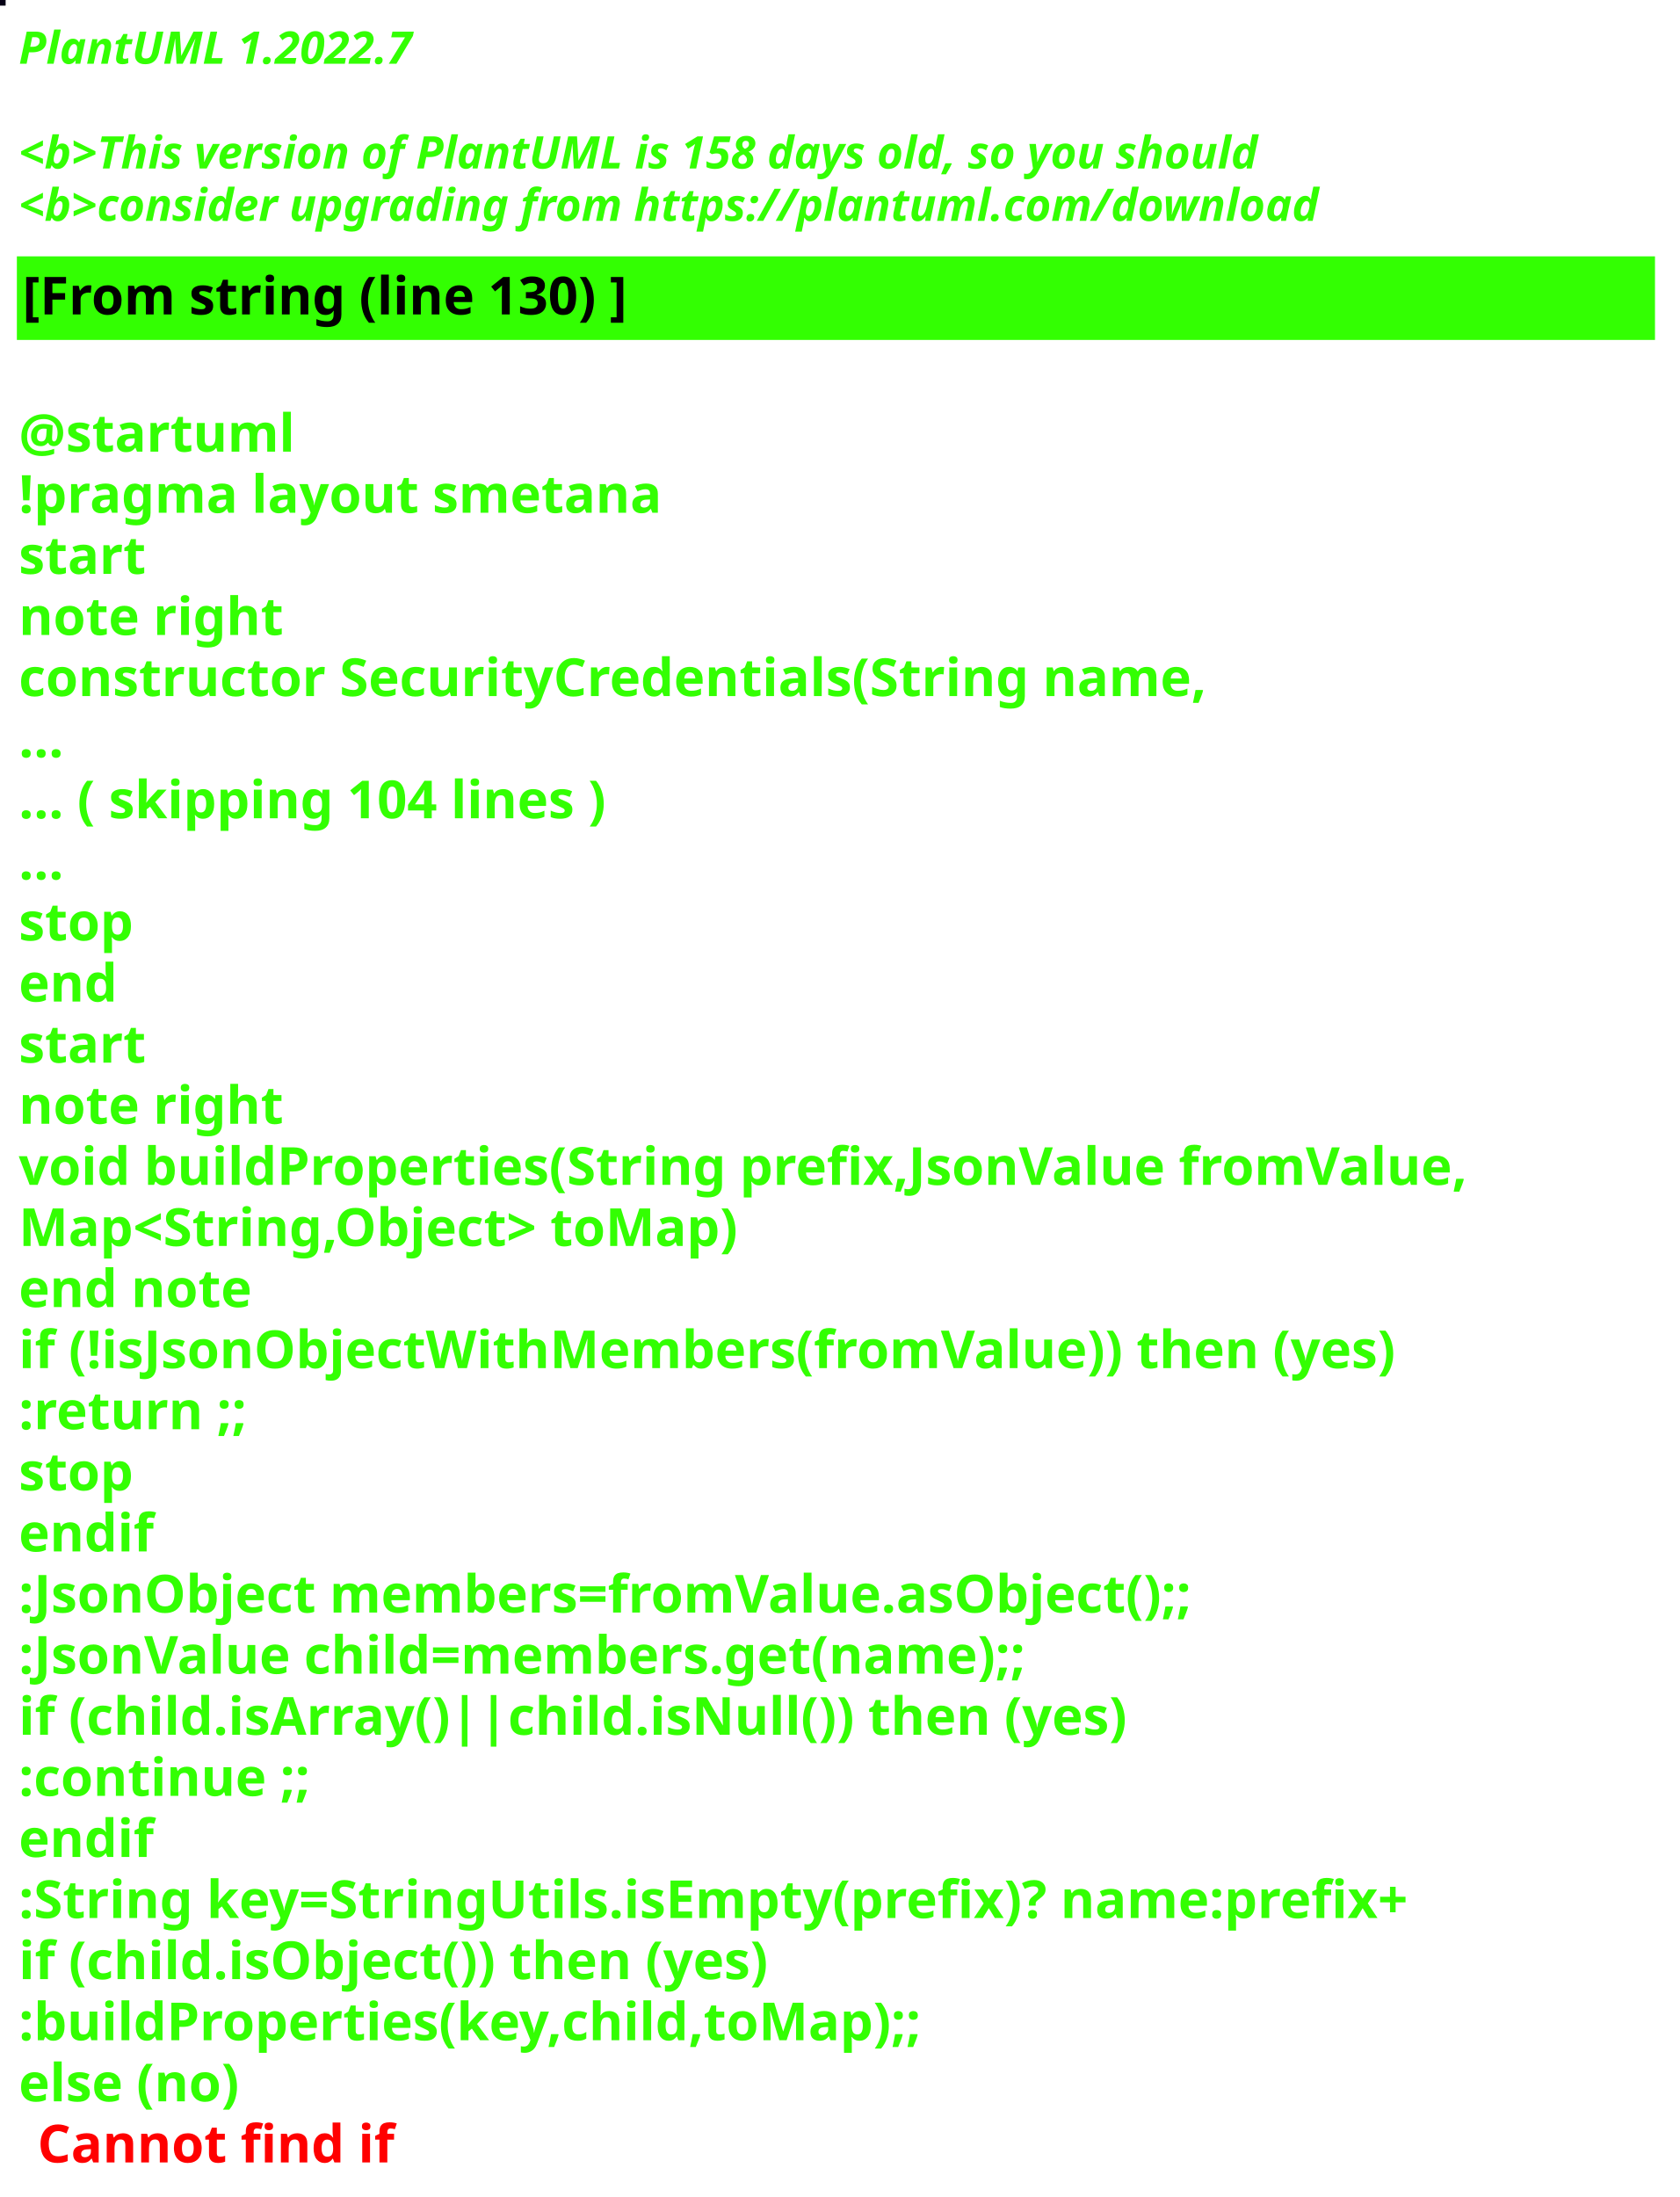
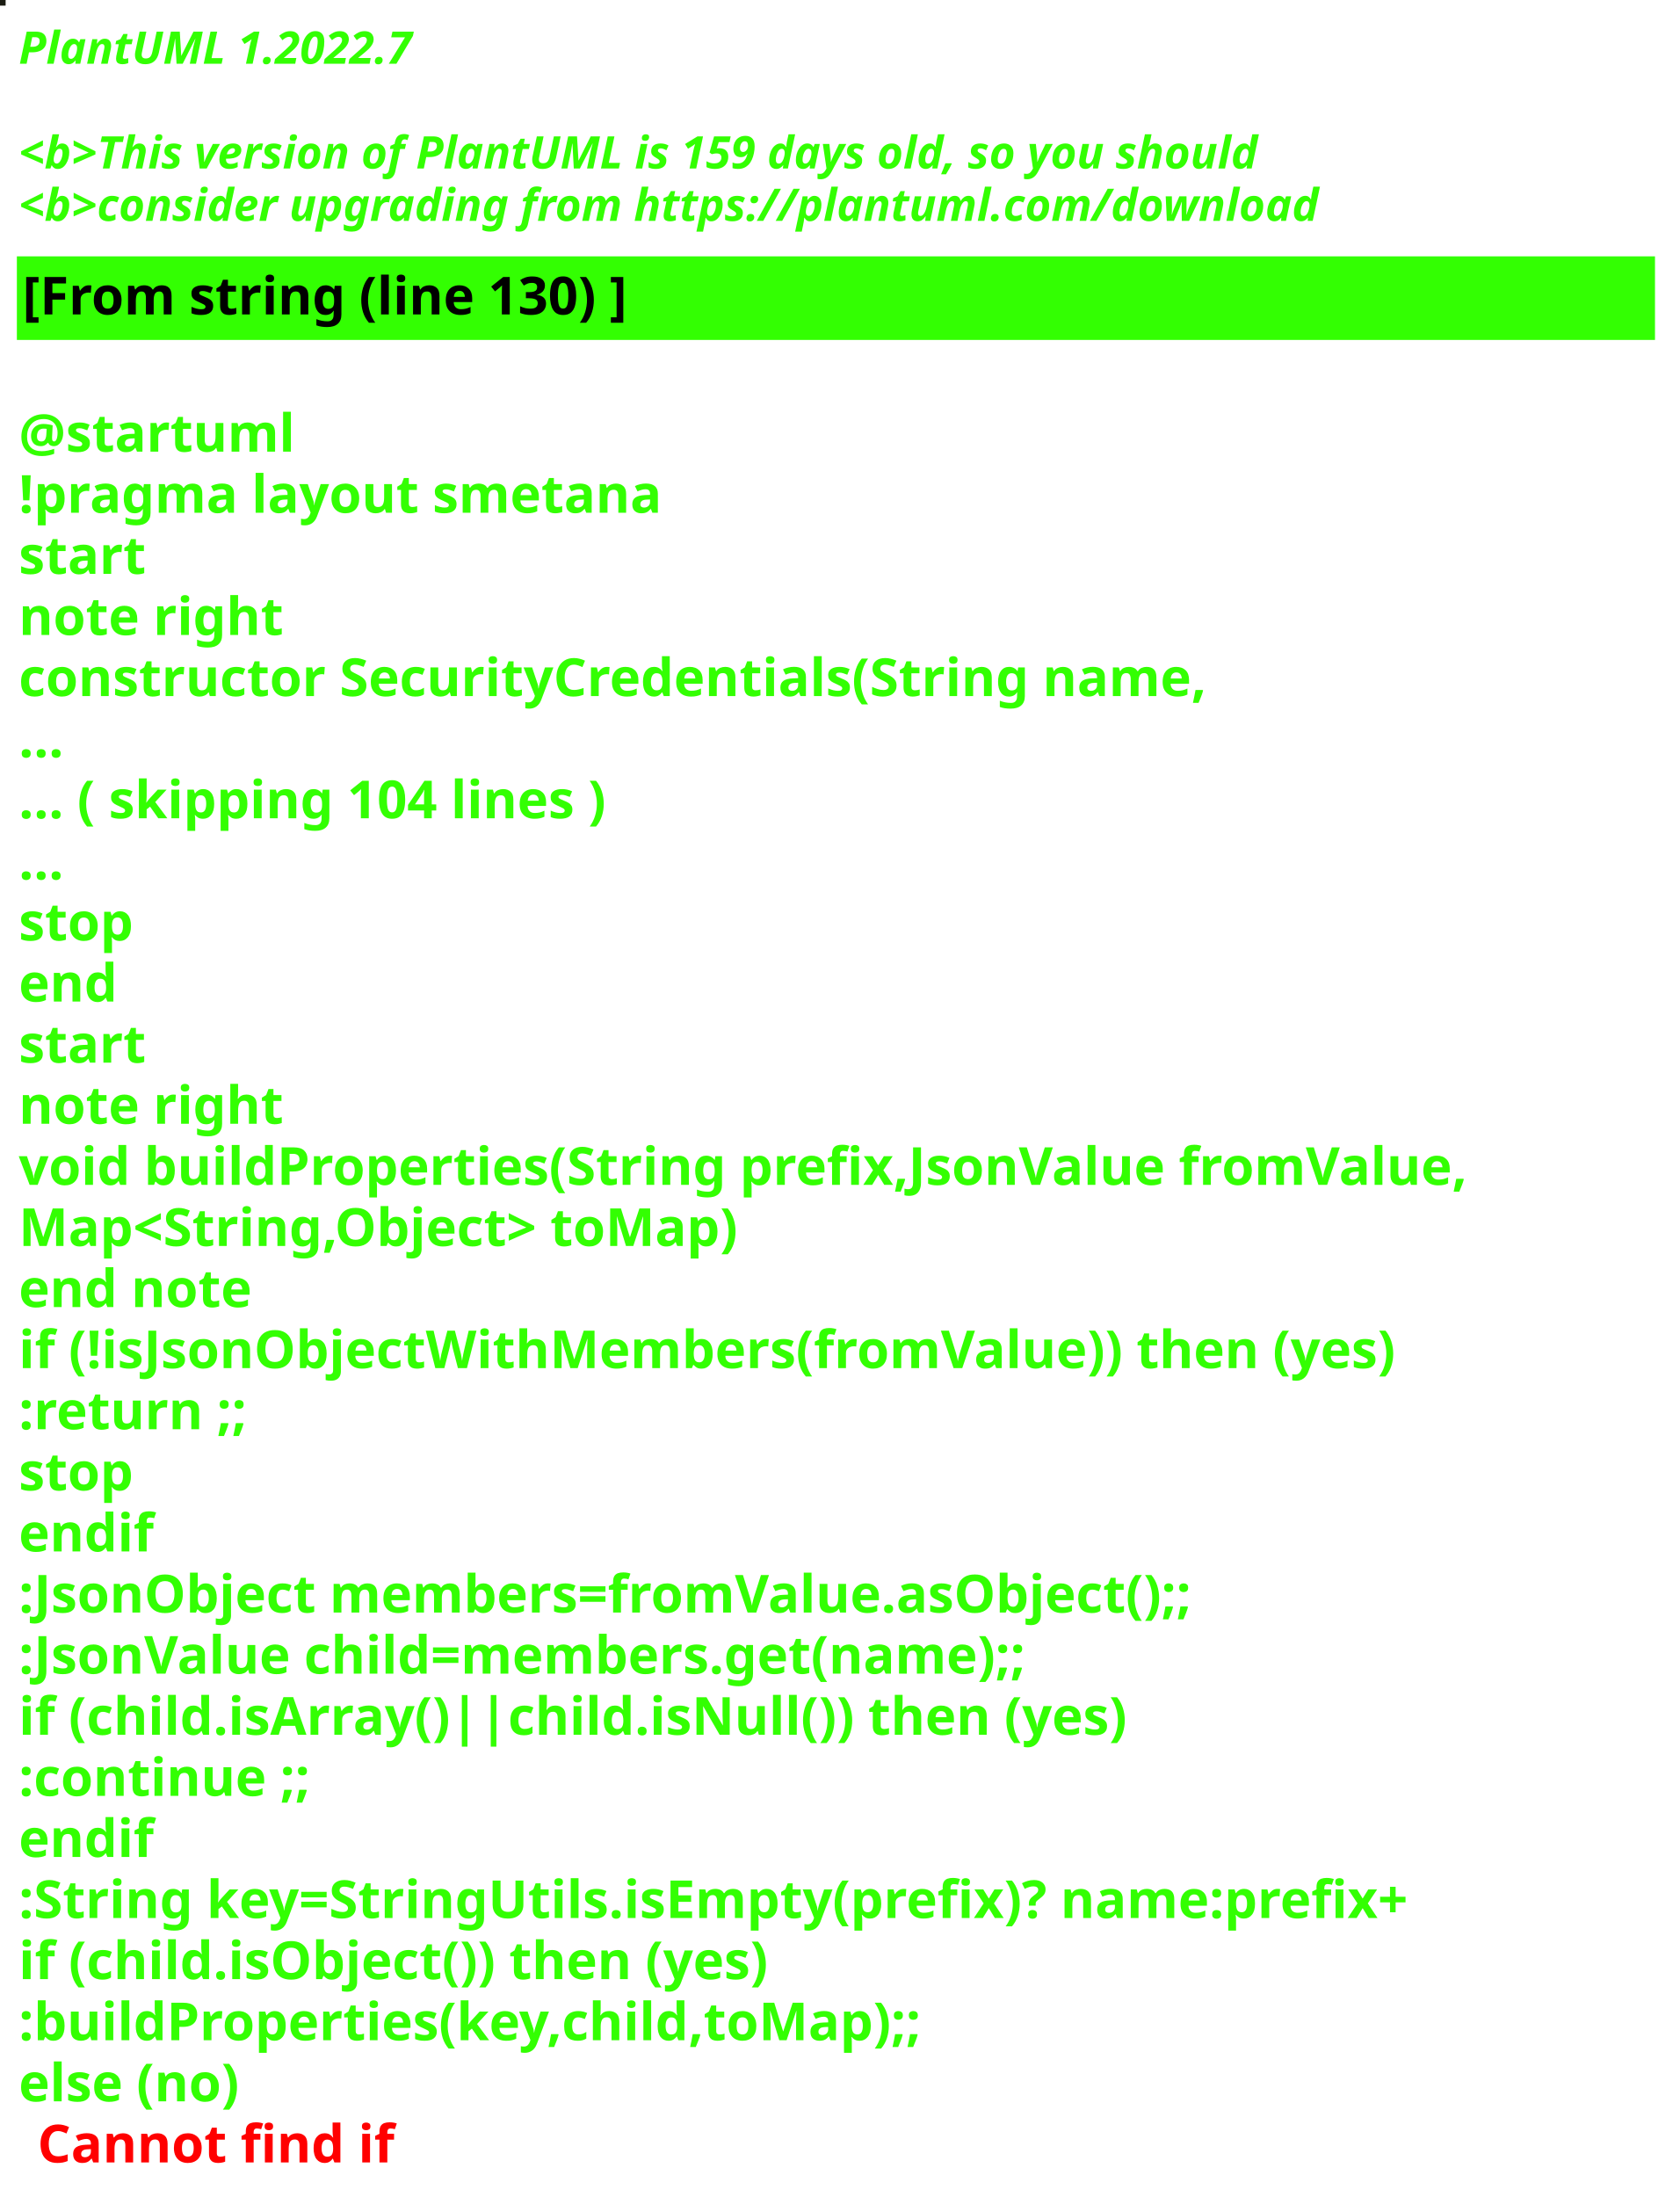
<svg xmlns="http://www.w3.org/2000/svg" contentStyleType="text/css" height="586px" preserveAspectRatio="none" style="width:448px;height:586px;background:#000000;" version="1.1" viewBox="0 0 448 586" width="448px" zoomAndPan="magnify">
  <defs />
  <g>
-     <rect fill="#060115" height="1" style="stroke:#060115;stroke-width:1.0;" width="1" x="0" y="0" />
+     <rect fill="#1A1C12" height="1" style="stroke:#1A1C12;stroke-width:1.0;" width="1" x="0" y="0" />
    <text fill="#33FF02" font-family="sans-serif" font-size="12" font-style="italic" font-weight="bold" lengthAdjust="spacing" textLength="127" x="5" y="17">PlantUML 1.2022.7</text>
    <text fill="#33FF02" font-family="sans-serif" font-size="12" font-style="italic" font-weight="bold" lengthAdjust="spacing" textLength="4" x="5" y="30.969"> </text>
-     <text fill="#33FF02" font-family="sans-serif" font-size="12" font-style="italic" font-weight="bold" lengthAdjust="spacing" textLength="399" x="5" y="44.938">&lt;b&gt;This version of PlantUML is 158 days old, so you should</text>
+     <text fill="#33FF02" font-family="sans-serif" font-size="12" font-style="italic" font-weight="bold" lengthAdjust="spacing" textLength="399" x="5" y="44.938">&lt;b&gt;This version of PlantUML is 159 days old, so you should</text>
    <text fill="#33FF02" font-family="sans-serif" font-size="12" font-style="italic" font-weight="bold" lengthAdjust="spacing" textLength="408" x="5" y="58.906">&lt;b&gt;consider upgrading from https://plantuml.com/download</text>
    <rect fill="#33FF02" height="21.297" style="stroke:#33FF02;stroke-width:1.0;" width="436" x="5" y="68.875" />
    <text fill="#000000" font-family="sans-serif" font-size="14" font-weight="bold" lengthAdjust="spacing" textLength="188" x="6" y="83.875">[From string (line 130) ]</text>
    <text fill="#33FF02" font-family="sans-serif" font-size="14" font-weight="bold" lengthAdjust="spacing" textLength="5" x="5" y="104.172"> </text>
    <text fill="#33FF02" font-family="sans-serif" font-size="14" font-weight="bold" lengthAdjust="spacing" textLength="79" x="5" y="120.469">@startuml</text>
    <text fill="#33FF02" font-family="sans-serif" font-size="14" font-weight="bold" lengthAdjust="spacing" textLength="190" x="5" y="136.766">!pragma layout smetana</text>
    <text fill="#33FF02" font-family="sans-serif" font-size="14" font-weight="bold" lengthAdjust="spacing" textLength="37" x="5" y="153.062">start</text>
    <text fill="#33FF02" font-family="sans-serif" font-size="14" font-weight="bold" lengthAdjust="spacing" textLength="78" x="5" y="169.359">note right</text>
    <text fill="#33FF02" font-family="sans-serif" font-size="14" font-weight="bold" lengthAdjust="spacing" textLength="359" x="5" y="185.656">constructor SecurityCredentials(String name,</text>
    <text fill="#33FF02" font-family="sans-serif" font-size="14" font-weight="bold" lengthAdjust="spacing" textLength="15" x="5" y="201.953">...</text>
    <text fill="#33FF02" font-family="sans-serif" font-size="14" font-weight="bold" lengthAdjust="spacing" textLength="185" x="5" y="218.25">... ( skipping 104 lines )</text>
    <text fill="#33FF02" font-family="sans-serif" font-size="14" font-weight="bold" lengthAdjust="spacing" textLength="15" x="5" y="234.547">...</text>
    <text fill="#33FF02" font-family="sans-serif" font-size="14" font-weight="bold" lengthAdjust="spacing" textLength="35" x="5" y="250.844">stop</text>
    <text fill="#33FF02" font-family="sans-serif" font-size="14" font-weight="bold" lengthAdjust="spacing" textLength="30" x="5" y="267.141">end</text>
    <text fill="#33FF02" font-family="sans-serif" font-size="14" font-weight="bold" lengthAdjust="spacing" textLength="37" x="5" y="283.438">start</text>
    <text fill="#33FF02" font-family="sans-serif" font-size="14" font-weight="bold" lengthAdjust="spacing" textLength="78" x="5" y="299.734">note right</text>
    <text fill="#33FF02" font-family="sans-serif" font-size="14" font-weight="bold" lengthAdjust="spacing" textLength="436" x="5" y="316.031">void buildProperties(String prefix,JsonValue fromValue,</text>
    <text fill="#33FF02" font-family="sans-serif" font-size="14" font-weight="bold" lengthAdjust="spacing" textLength="218" x="5" y="332.328">Map&lt;String,Object&gt; toMap)</text>
    <text fill="#33FF02" font-family="sans-serif" font-size="14" font-weight="bold" lengthAdjust="spacing" textLength="71" x="5" y="348.625">end note</text>
    <text fill="#33FF02" font-family="sans-serif" font-size="14" font-weight="bold" lengthAdjust="spacing" textLength="417" x="5" y="364.922">if (!isJsonObjectWithMembers(fromValue)) then (yes)</text>
    <text fill="#33FF02" font-family="sans-serif" font-size="14" font-weight="bold" lengthAdjust="spacing" textLength="73" x="5" y="381.219">:return ;;</text>
    <text fill="#33FF02" font-family="sans-serif" font-size="14" font-weight="bold" lengthAdjust="spacing" textLength="35" x="5" y="397.516">stop</text>
    <text fill="#33FF02" font-family="sans-serif" font-size="14" font-weight="bold" lengthAdjust="spacing" textLength="40" x="5" y="413.812">endif</text>
    <text fill="#33FF02" font-family="sans-serif" font-size="14" font-weight="bold" lengthAdjust="spacing" textLength="360" x="5" y="430.109">:JsonObject members=fromValue.asObject();;</text>
    <text fill="#33FF02" font-family="sans-serif" font-size="14" font-weight="bold" lengthAdjust="spacing" textLength="309" x="5" y="446.406">:JsonValue child=members.get(name);;</text>
    <text fill="#33FF02" font-family="sans-serif" font-size="14" font-weight="bold" lengthAdjust="spacing" textLength="329" x="5" y="462.703">if (child.isArray()||child.isNull()) then (yes)</text>
    <text fill="#33FF02" font-family="sans-serif" font-size="14" font-weight="bold" lengthAdjust="spacing" textLength="92" x="5" y="479">:continue ;;</text>
    <text fill="#33FF02" font-family="sans-serif" font-size="14" font-weight="bold" lengthAdjust="spacing" textLength="40" x="5" y="495.297">endif</text>
    <text fill="#33FF02" font-family="sans-serif" font-size="14" font-weight="bold" lengthAdjust="spacing" textLength="423" x="5" y="511.594">:String key=StringUtils.isEmpty(prefix)? name:prefix+</text>
    <text fill="#33FF02" font-family="sans-serif" font-size="14" font-weight="bold" lengthAdjust="spacing" textLength="231" x="5" y="527.891">if (child.isObject()) then (yes)</text>
    <text fill="#33FF02" font-family="sans-serif" font-size="14" font-weight="bold" lengthAdjust="spacing" textLength="274" x="5" y="544.188">:buildProperties(key,child,toMap);;</text>
    <text fill="#33FF02" font-family="sans-serif" font-size="14" font-weight="bold" lengthAdjust="spacing" text-decoration="wavy underline" textLength="70" x="5" y="560.484">else (no)</text>
    <text fill="#FF0000" font-family="sans-serif" font-size="14" font-weight="bold" lengthAdjust="spacing" textLength="106" x="10" y="576.781">Cannot find if</text>
  </g>
</svg>
